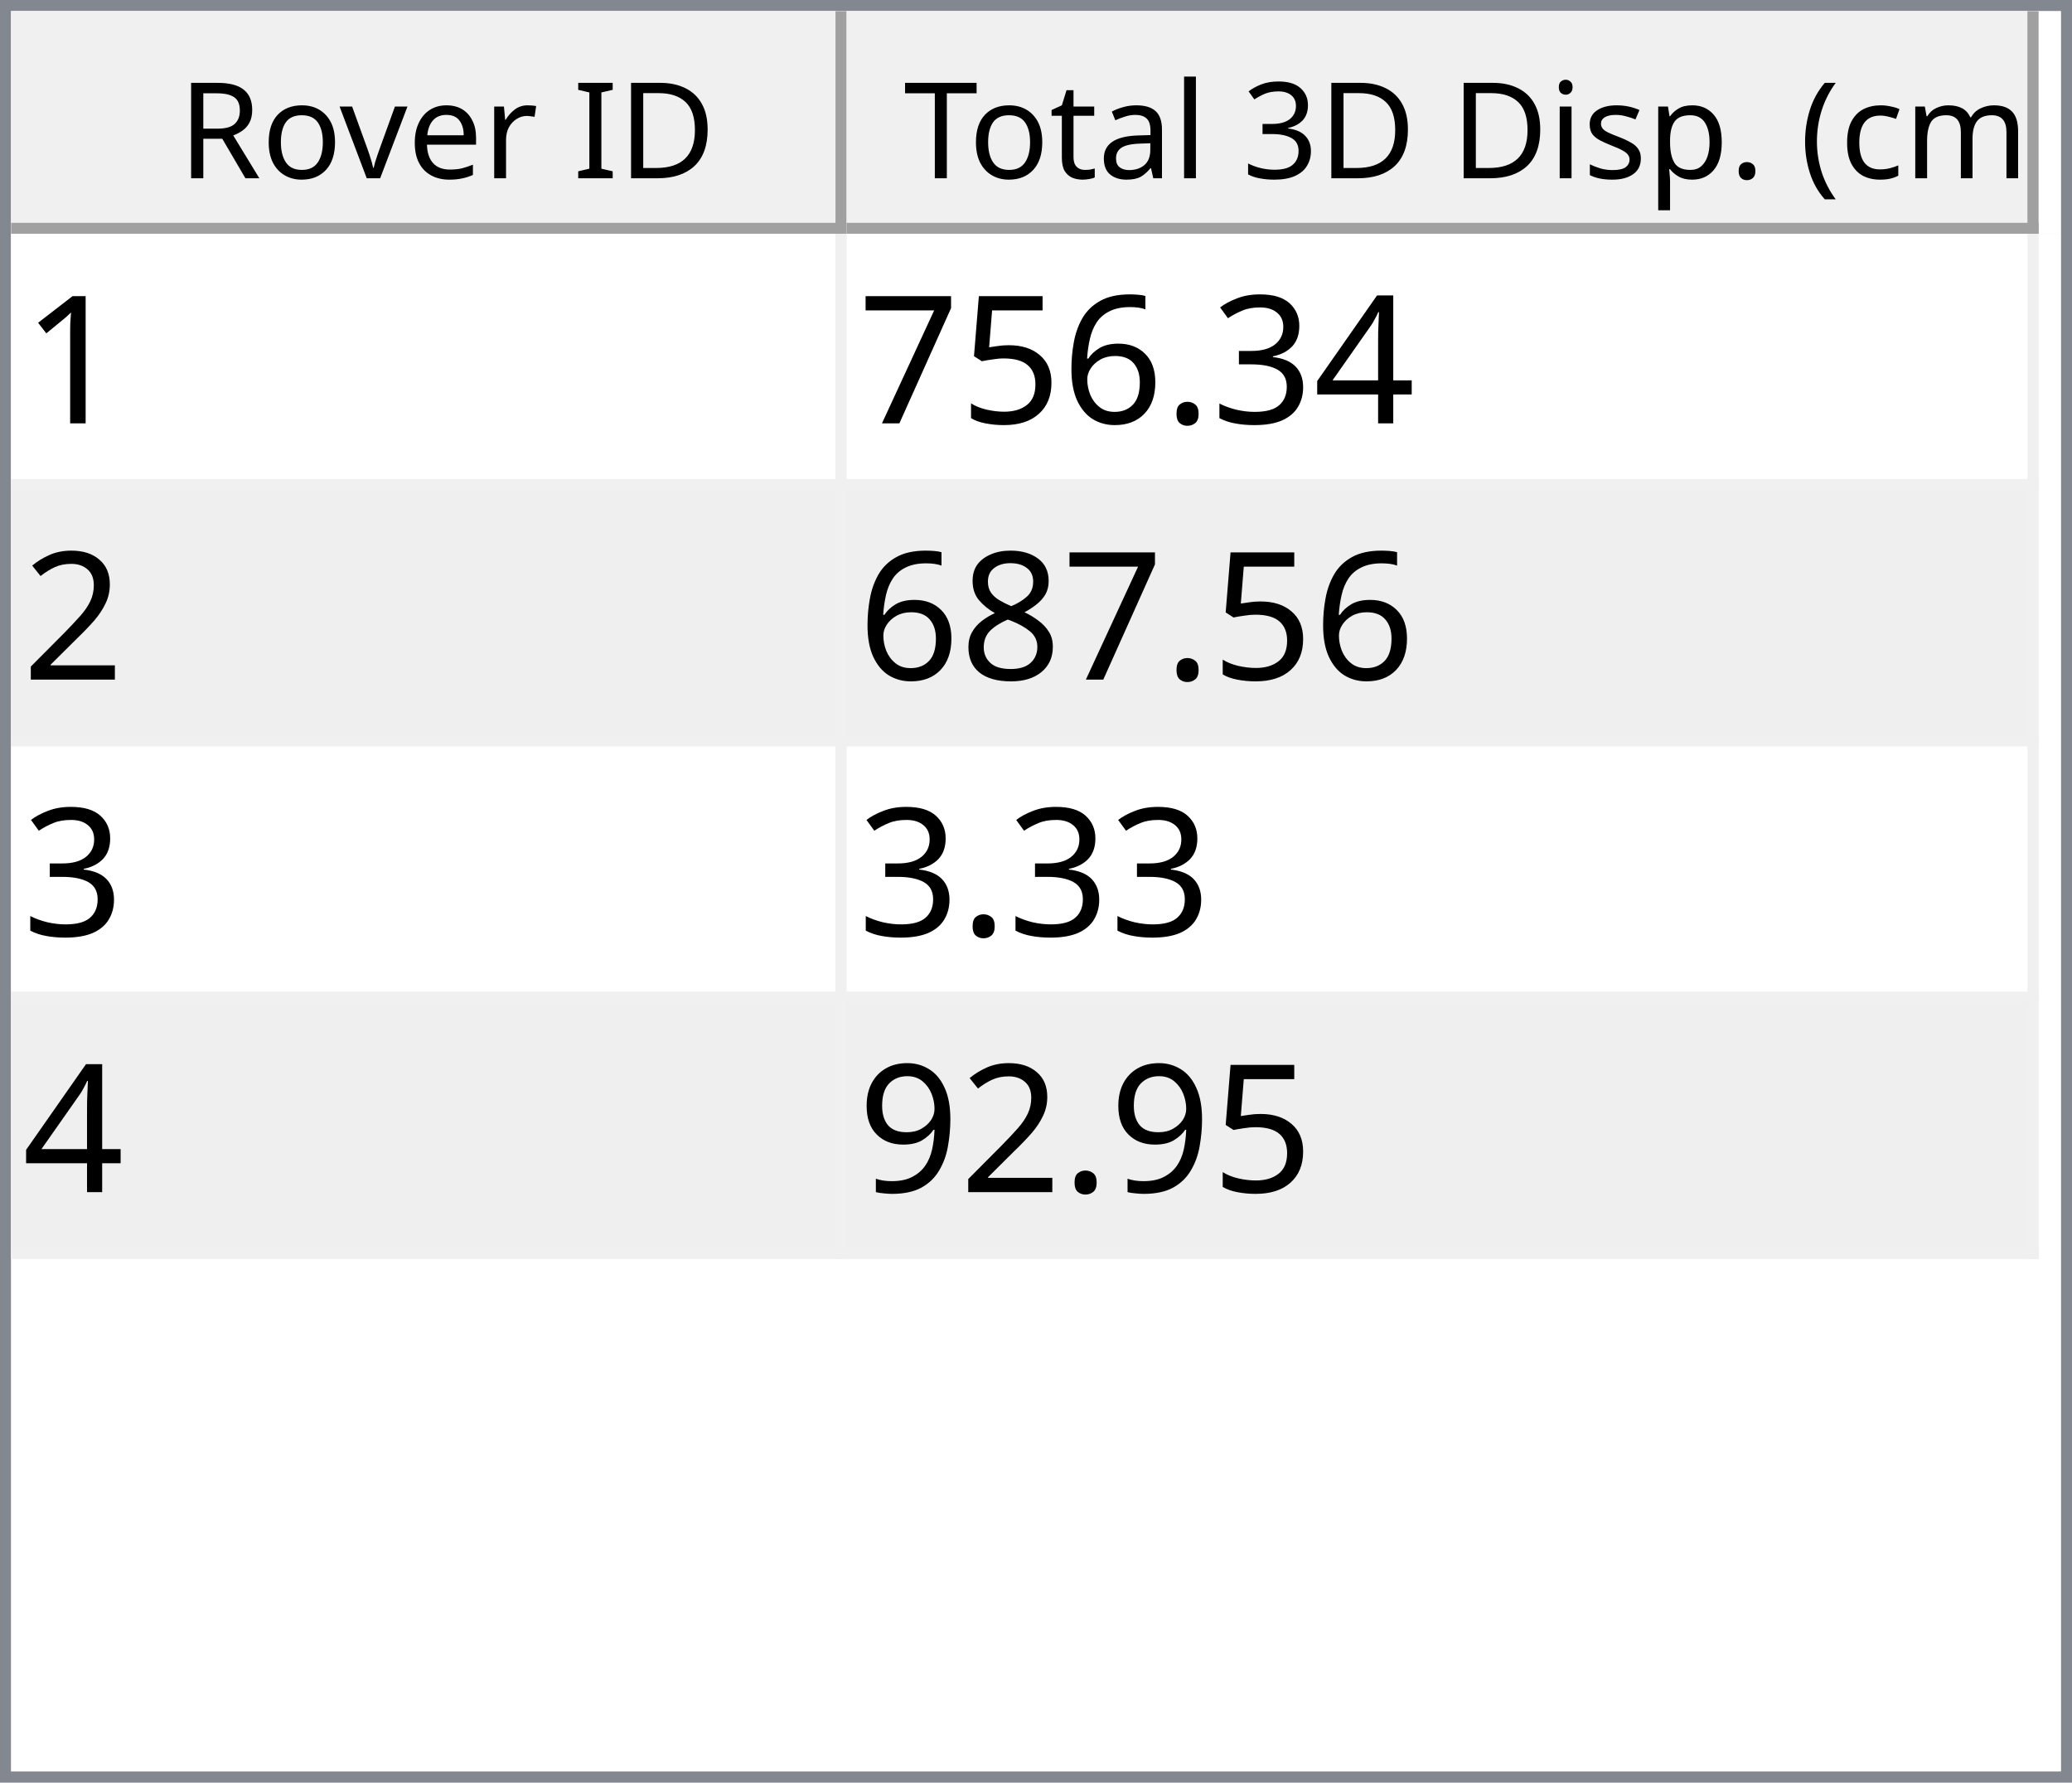
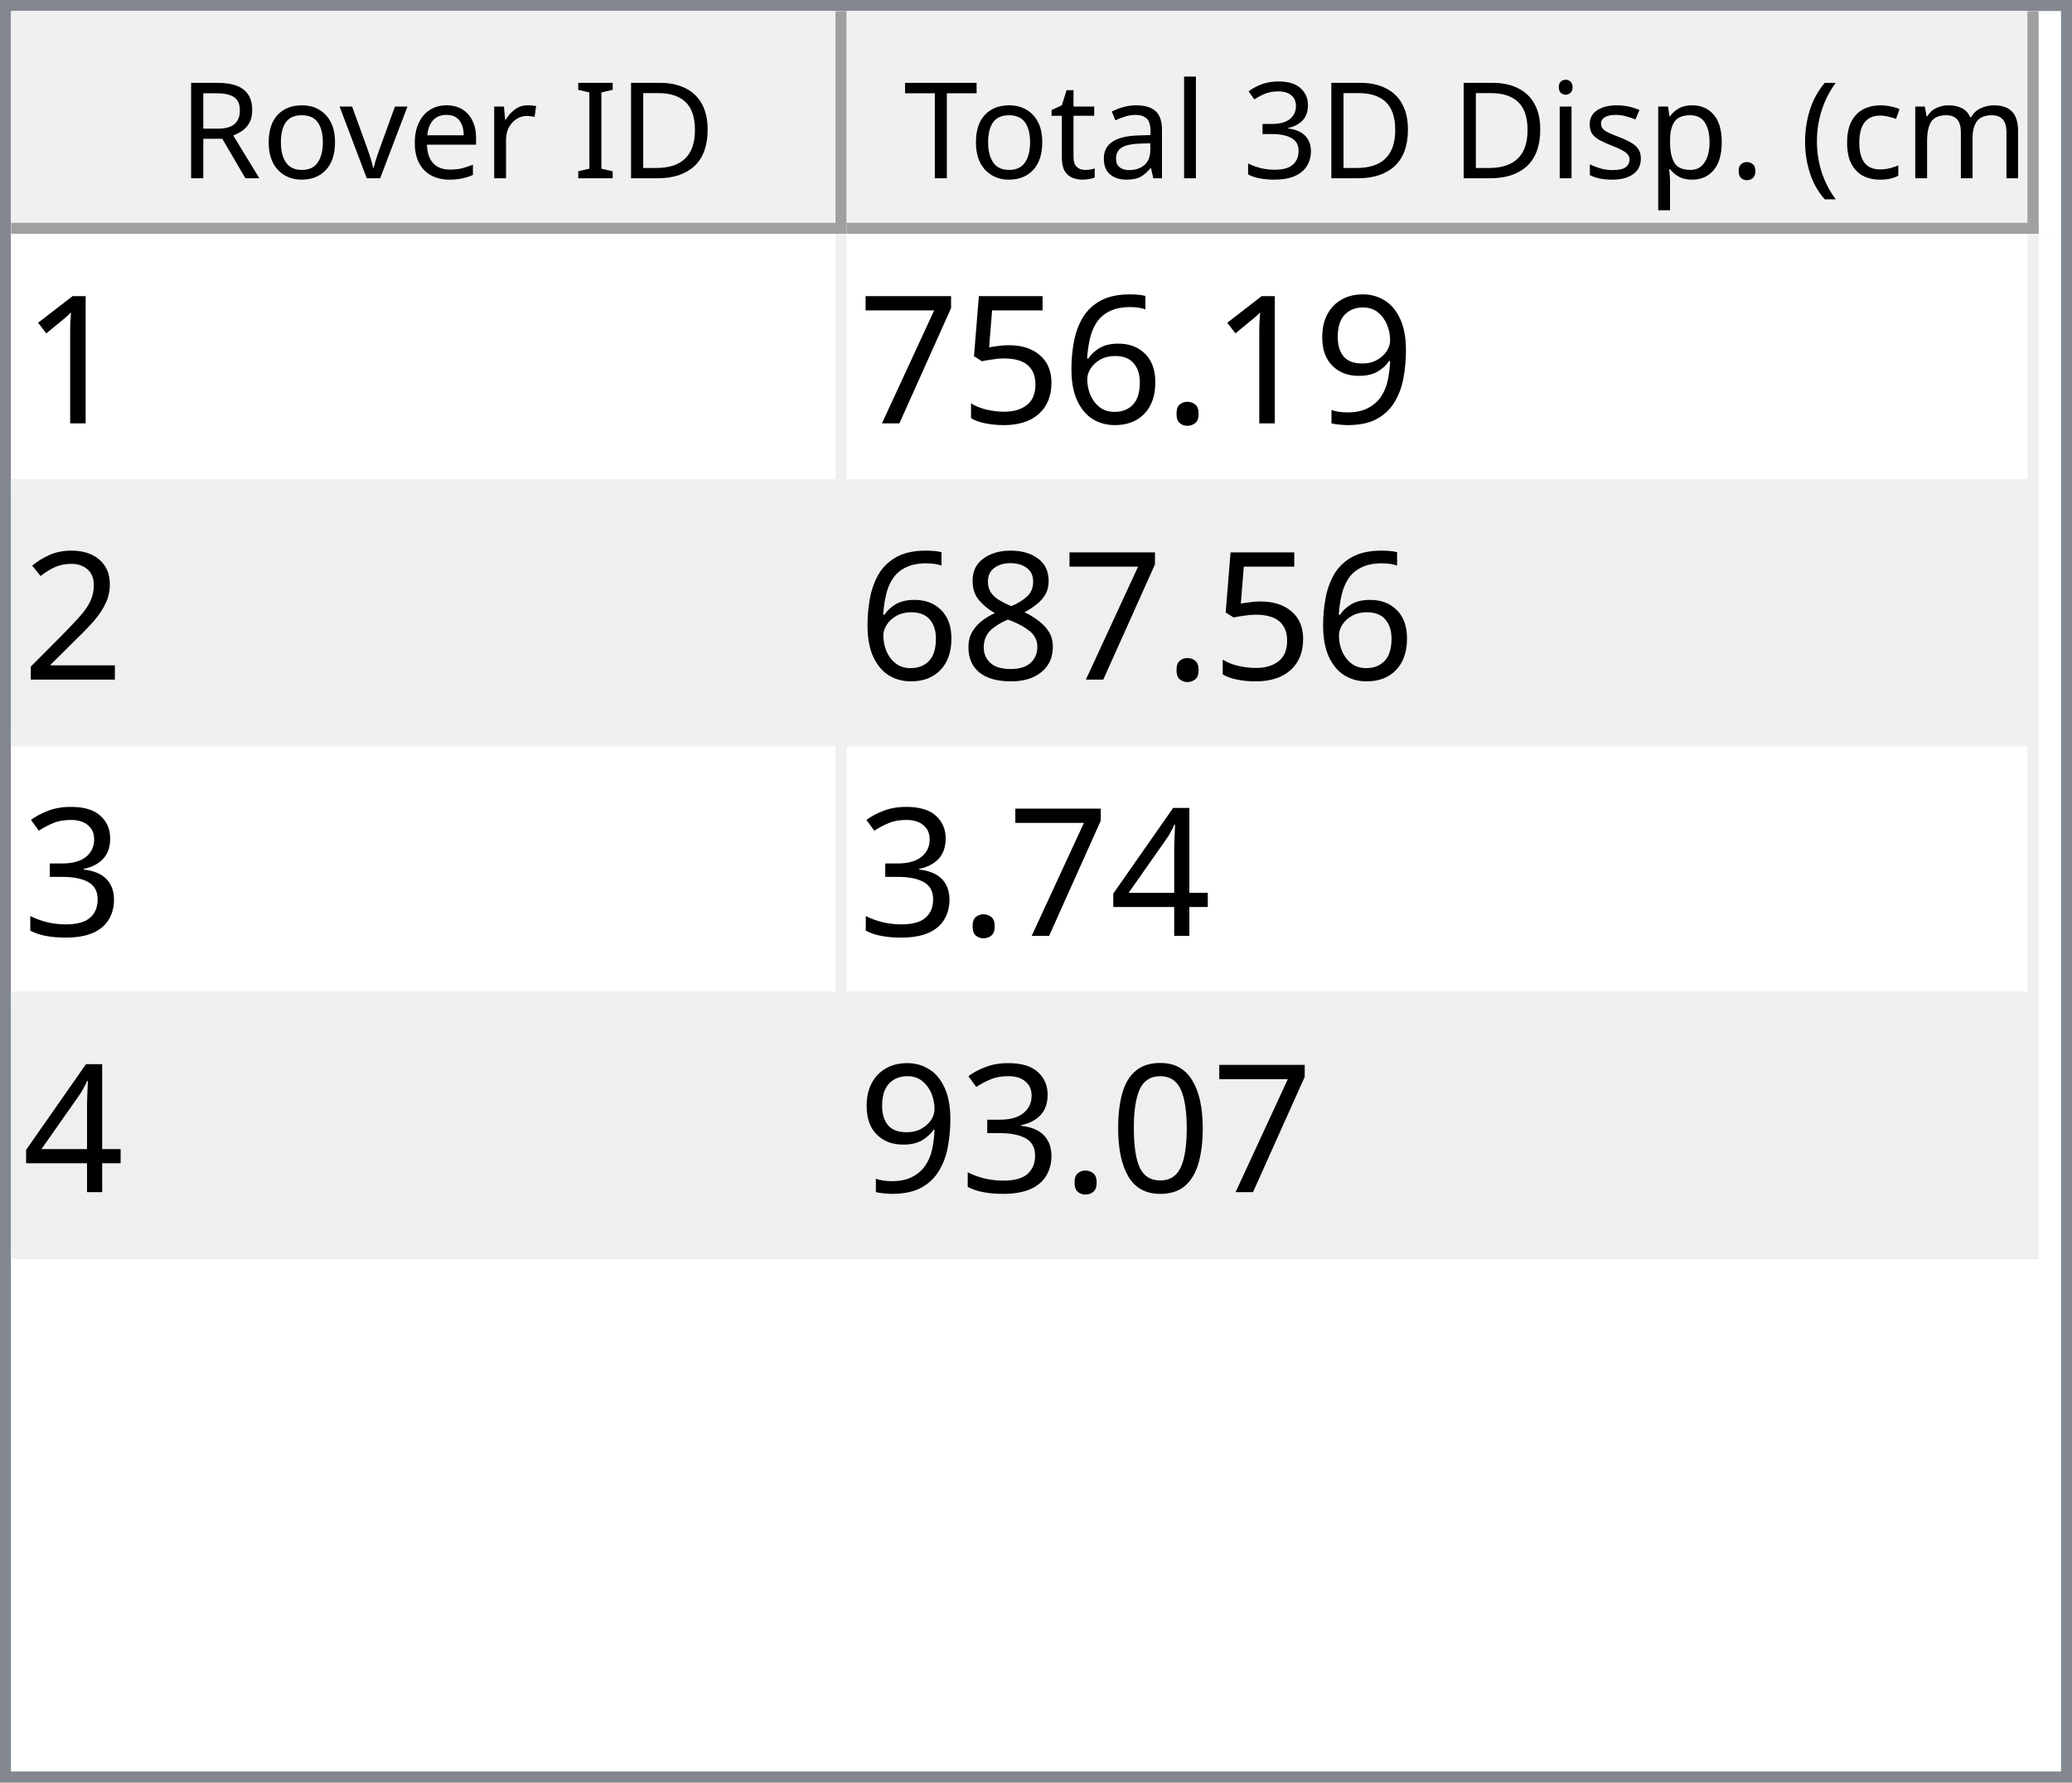
<svg xmlns="http://www.w3.org/2000/svg" style="fill-opacity:1; color-rendering:auto; color-interpolation:auto; text-rendering:auto; stroke:black; stroke-linecap:square; stroke-miterlimit:10; shape-rendering:auto; stroke-opacity:1; fill:black; stroke-dasharray:none; font-weight:normal; stroke-width:1; font-family:'Dialog'; font-style:normal; stroke-linejoin:miter; font-size:12px; stroke-dashoffset:0; image-rendering:auto;" width="186" height="160">
  <defs id="genericDefs" />
  <g>
    <defs id="defs1">
      <clipPath clipPathUnits="userSpaceOnUse" id="clipPath1">
        <path d="M0 0 L186 0 L186 160 L0 160 L0 0 Z" />
      </clipPath>
      <clipPath clipPathUnits="userSpaceOnUse" id="clipPath2">
        <path d="M0 0 L0 160 L186 160 L186 0 Z" />
      </clipPath>
      <clipPath clipPathUnits="userSpaceOnUse" id="clipPath3">
        <path d="M0 0 L0 20 L184 20 L184 0 Z" />
      </clipPath>
      <clipPath clipPathUnits="userSpaceOnUse" id="clipPath4">
        <path d="M0 0 L0 20 L75 20 L75 0 Z" />
      </clipPath>
      <clipPath clipPathUnits="userSpaceOnUse" id="clipPath5">
        <path d="M1 1 L1 19 L74 19 L74 1 Z" />
      </clipPath>
      <clipPath clipPathUnits="userSpaceOnUse" id="clipPath6">
        <path d="M0 0 L0 18 L73 18 L73 0 Z" />
      </clipPath>
      <clipPath clipPathUnits="userSpaceOnUse" id="clipPath7">
        <path d="M-0.5 -0.5 L-0.5 19.5 L74.5 19.5 L74.5 -0.5 Z" />
      </clipPath>
      <clipPath clipPathUnits="userSpaceOnUse" id="clipPath8">
        <path d="M0 0 L0 20 L107 20 L107 0 Z" />
      </clipPath>
      <clipPath clipPathUnits="userSpaceOnUse" id="clipPath9">
        <path d="M1 1 L1 19 L106 19 L106 1 Z" />
      </clipPath>
      <clipPath clipPathUnits="userSpaceOnUse" id="clipPath10">
        <path d="M0 0 L0 18 L105 18 L105 0 Z" />
      </clipPath>
      <clipPath clipPathUnits="userSpaceOnUse" id="clipPath11">
        <path d="M-0.5 -0.5 L-0.5 19.5 L106.5 19.5 L106.5 -0.5 Z" />
      </clipPath>
      <clipPath clipPathUnits="userSpaceOnUse" id="clipPath12">
        <path d="M0 0 L0 138 L184 138 L184 0 Z" />
      </clipPath>
      <clipPath clipPathUnits="userSpaceOnUse" id="clipPath13">
        <path d="M0 0 L0 92 L182 92 L182 0 Z" />
      </clipPath>
      <clipPath clipPathUnits="userSpaceOnUse" id="clipPath14">
        <path d="M-0.5 -0.5 L-0.5 91.5 L181.5 91.5 L181.5 -0.5 Z" />
      </clipPath>
      <clipPath clipPathUnits="userSpaceOnUse" id="clipPath15">
        <path d="M0 0 L0 22 L74 22 L74 0 Z" />
      </clipPath>
      <clipPath clipPathUnits="userSpaceOnUse" id="clipPath16">
        <path d="M0 0 L0 22 L106 22 L106 0 Z" />
      </clipPath>
      <font horiz-adv-x="64.551" id="font1">
        <font-face ascent="107.91" descent="25.098" units-per-em="100" style="font-style:normal; font-family:Segoe UI; font-weight:normal;" />
        <missing-glyph horiz-adv-x="64.551" d="M8.109 0 L8.109 68.266 L56.453 68.266 L56.453 0 L8.109 0 ZM15.328 7.234 L49.219 7.234 L49.219 61.031 L15.328 61.031 L15.328 7.234 Z" />
        <glyph unicode="D" horiz-adv-x="70.117" d="M9.188 0 L9.188 70.016 L28.516 70.016 Q65.531 70.016 65.531 35.891 Q65.531 19.672 55.25 9.836 Q44.969 0 27.734 0 L9.188 0 ZM17.391 62.594 L17.391 7.422 L27.828 7.422 Q41.609 7.422 49.273 14.797 Q56.938 22.172 56.938 35.688 Q56.938 62.594 28.328 62.594 L17.391 62.594 Z" />
        <glyph unicode="I" horiz-adv-x="26.611" d="M17.391 0 L9.188 0 L9.188 70.016 L17.391 70.016 L17.391 0 Z" />
        <glyph unicode=" " horiz-adv-x="27.393" d="" />
        <glyph unicode="r" horiz-adv-x="34.766" d="M34.188 41.891 Q32.078 43.5 28.125 43.5 Q23 43.5 19.555 38.672 Q16.109 33.844 16.109 25.484 L16.109 0 L8.109 0 L8.109 50 L16.109 50 L16.109 39.703 L16.312 39.703 Q18.016 44.969 21.531 47.922 Q25.047 50.875 29.391 50.875 Q32.516 50.875 34.188 50.203 L34.188 41.891 Z" />
        <glyph unicode="e" horiz-adv-x="52.295" d="M48.297 23 L12.984 23 Q13.188 14.656 17.484 10.109 Q21.781 5.562 29.297 5.562 Q37.75 5.562 44.828 11.141 L44.828 3.609 Q38.234 -1.172 27.391 -1.172 Q16.797 -1.172 10.742 5.641 Q4.688 12.453 4.688 24.812 Q4.688 36.469 11.305 43.82 Q17.922 51.172 27.734 51.172 Q37.547 51.172 42.922 44.828 Q48.297 38.484 48.297 27.203 L48.297 23 ZM40.094 29.781 Q40.047 36.719 36.75 40.578 Q33.453 44.438 27.594 44.438 Q21.922 44.438 17.969 40.383 Q14.016 36.328 13.094 29.781 L40.094 29.781 Z" />
        <glyph unicode="v" horiz-adv-x="47.9" d="M47.406 50 L27.484 0 L19.625 0 L0.688 50 L9.469 50 L22.172 13.672 Q23.578 9.672 23.922 6.688 L24.125 6.688 Q24.609 10.453 25.688 13.484 L38.969 50 L47.406 50 Z" />
        <glyph unicode="o" horiz-adv-x="58.594" d="M29 -1.172 Q17.922 -1.172 11.305 5.836 Q4.688 12.844 4.688 24.422 Q4.688 37.016 11.57 44.094 Q18.453 51.172 30.172 51.172 Q41.359 51.172 47.633 44.289 Q53.906 37.406 53.906 25.203 Q53.906 13.234 47.141 6.031 Q40.375 -1.172 29 -1.172 ZM29.594 44.438 Q21.875 44.438 17.383 39.188 Q12.891 33.938 12.891 24.703 Q12.891 15.828 17.43 10.695 Q21.969 5.562 29.594 5.562 Q37.359 5.562 41.531 10.594 Q45.703 15.625 45.703 24.906 Q45.703 34.281 41.531 39.359 Q37.359 44.438 29.594 44.438 Z" />
        <glyph unicode="R" horiz-adv-x="59.814" d="M59.375 0 L49.609 0 L37.891 19.625 Q36.281 22.359 34.766 24.289 Q33.25 26.219 31.664 27.438 Q30.078 28.656 28.25 29.219 Q26.422 29.781 24.125 29.781 L17.391 29.781 L17.391 0 L9.188 0 L9.188 70.016 L30.078 70.016 Q34.672 70.016 38.555 68.867 Q42.438 67.719 45.289 65.375 Q48.141 63.031 49.758 59.547 Q51.375 56.062 51.375 51.375 Q51.375 47.703 50.273 44.656 Q49.172 41.609 47.148 39.211 Q45.125 36.812 42.266 35.133 Q39.406 33.453 35.844 32.516 L35.844 32.328 Q37.594 31.547 38.891 30.547 Q40.188 29.547 41.359 28.18 Q42.531 26.812 43.68 25.078 Q44.828 23.344 46.234 21.047 L59.375 0 ZM17.391 62.594 L17.391 37.203 L28.516 37.203 Q31.594 37.203 34.203 38.133 Q36.812 39.062 38.719 40.797 Q40.625 42.531 41.703 45.047 Q42.781 47.562 42.781 50.688 Q42.781 56.297 39.141 59.445 Q35.5 62.594 28.609 62.594 L17.391 62.594 Z" />
        <glyph unicode=")" horiz-adv-x="30.176" d="M8.297 -15.922 L1.172 -15.922 Q16.406 2.344 16.406 26.812 Q16.406 51.469 1.078 70.016 L8.297 70.016 Q23.531 52.156 23.531 26.703 Q23.531 1.375 8.297 -15.922 Z" />
        <glyph unicode="m" horiz-adv-x="86.133" d="M79.109 0 L71.094 0 L71.094 28.719 Q71.094 37.016 68.531 40.727 Q65.969 44.438 59.906 44.438 Q54.781 44.438 51.195 39.75 Q47.609 35.062 47.609 28.516 L47.609 0 L39.594 0 L39.594 29.688 Q39.594 44.438 28.219 44.438 Q22.953 44.438 19.531 40.016 Q16.109 35.594 16.109 28.516 L16.109 0 L8.109 0 L8.109 50 L16.109 50 L16.109 42.094 L16.312 42.094 Q21.625 51.172 31.844 51.172 Q36.969 51.172 40.773 48.312 Q44.578 45.453 46 40.828 Q51.562 51.172 62.594 51.172 Q79.109 51.172 79.109 30.812 L79.109 0 Z" />
        <glyph unicode="c" horiz-adv-x="46.191" d="M42.188 2.297 Q36.422 -1.172 28.516 -1.172 Q17.828 -1.172 11.258 5.789 Q4.688 12.75 4.688 23.828 Q4.688 36.188 11.766 43.68 Q18.844 51.172 30.672 51.172 Q37.25 51.172 42.281 48.734 L42.281 40.531 Q36.719 44.438 30.375 44.438 Q22.703 44.438 17.797 38.945 Q12.891 33.453 12.891 24.516 Q12.891 15.719 17.508 10.641 Q22.125 5.562 29.891 5.562 Q36.422 5.562 42.188 9.906 L42.188 2.297 Z" />
        <glyph unicode="(" horiz-adv-x="30.176" d="M29.109 -15.922 L21.969 -15.922 Q6.844 1.375 6.844 26.703 Q6.844 52.156 21.969 70.016 L29.203 70.016 Q13.875 51.469 13.875 26.812 Q13.875 2.344 29.109 -15.922 Z" />
        <glyph unicode="." horiz-adv-x="21.68" d="M10.891 -1.078 Q8.641 -1.078 7.055 0.539 Q5.469 2.156 5.469 4.391 Q5.469 6.641 7.055 8.273 Q8.641 9.906 10.891 9.906 Q13.188 9.906 14.797 8.273 Q16.406 6.641 16.406 4.391 Q16.406 2.156 14.797 0.539 Q13.188 -1.078 10.891 -1.078 Z" />
        <glyph unicode="p" horiz-adv-x="58.789" d="M16.312 7.234 L16.109 7.234 L16.109 -23 L8.109 -23 L8.109 50 L16.109 50 L16.109 41.219 L16.312 41.219 Q22.219 51.172 33.594 51.172 Q43.266 51.172 48.688 44.461 Q54.109 37.75 54.109 26.469 Q54.109 13.922 48 6.375 Q41.891 -1.172 31.297 -1.172 Q21.578 -1.172 16.312 7.234 ZM16.109 27.391 L16.109 20.406 Q16.109 14.203 20.141 9.883 Q24.172 5.562 30.375 5.562 Q37.641 5.562 41.773 11.133 Q45.906 16.703 45.906 26.609 Q45.906 34.969 42.047 39.703 Q38.188 44.438 31.594 44.438 Q24.609 44.438 20.359 39.578 Q16.109 34.719 16.109 27.391 Z" />
        <glyph unicode="s" horiz-adv-x="42.432" d="M5.078 1.812 L5.078 10.406 Q11.625 5.562 19.484 5.562 Q30.031 5.562 30.031 12.594 Q30.031 14.594 29.125 15.992 Q28.219 17.391 26.68 18.461 Q25.141 19.531 23.07 20.383 Q21 21.234 18.609 22.172 Q15.281 23.484 12.766 24.828 Q10.25 26.172 8.57 27.859 Q6.891 29.547 6.031 31.695 Q5.172 33.844 5.172 36.719 Q5.172 40.234 6.789 42.945 Q8.406 45.656 11.086 47.484 Q13.766 49.312 17.211 50.242 Q20.656 51.172 24.312 51.172 Q30.812 51.172 35.938 48.922 L35.938 40.828 Q30.422 44.438 23.25 44.438 Q21 44.438 19.195 43.922 Q17.391 43.406 16.094 42.477 Q14.797 41.547 14.086 40.258 Q13.375 38.969 13.375 37.406 Q13.375 35.453 14.086 34.133 Q14.797 32.812 16.164 31.789 Q17.531 30.766 19.484 29.938 Q21.438 29.109 23.922 28.125 Q27.25 26.859 29.883 25.516 Q32.516 24.172 34.375 22.484 Q36.234 20.797 37.234 18.602 Q38.234 16.406 38.234 13.375 Q38.234 9.672 36.602 6.938 Q34.969 4.203 32.234 2.398 Q29.5 0.594 25.93 -0.289 Q22.359 -1.172 18.453 -1.172 Q10.75 -1.172 5.078 1.812 Z" />
        <glyph unicode="i" horiz-adv-x="24.219" d="M12.203 62.703 Q10.062 62.703 8.547 64.164 Q7.031 65.625 7.031 67.875 Q7.031 70.125 8.547 71.609 Q10.062 73.094 12.203 73.094 Q14.406 73.094 15.945 71.609 Q17.484 70.125 17.484 67.875 Q17.484 65.719 15.945 64.211 Q14.406 62.703 12.203 62.703 ZM16.109 0 L8.109 0 L8.109 50 L16.109 50 L16.109 0 Z" />
        <glyph unicode="3" horiz-adv-x="53.906" d="M46.531 19.828 Q46.531 15.094 44.75 11.211 Q42.969 7.328 39.719 4.57 Q36.469 1.812 31.93 0.297 Q27.391 -1.219 21.922 -1.219 Q11.922 -1.219 6 2.594 L6 11.188 Q13.094 5.609 22.219 5.609 Q25.875 5.609 28.828 6.539 Q31.781 7.469 33.906 9.227 Q36.031 10.984 37.18 13.477 Q38.328 15.969 38.328 19.094 Q38.328 32.812 18.797 32.812 L12.984 32.812 L12.984 39.594 L18.5 39.594 Q35.797 39.594 35.797 52.484 Q35.797 64.406 22.609 64.406 Q15.188 64.406 8.688 59.422 L8.688 67.188 Q15.375 71.188 24.609 71.188 Q29 71.188 32.57 69.969 Q36.141 68.75 38.68 66.555 Q41.219 64.359 42.609 61.281 Q44 58.203 44 54.5 Q44 40.672 30.031 36.719 L30.031 36.531 Q33.594 36.141 36.625 34.797 Q39.656 33.453 41.852 31.305 Q44.047 29.156 45.289 26.25 Q46.531 23.344 46.531 19.828 Z" />
        <glyph unicode="l" horiz-adv-x="24.219" d="M16.109 0 L8.109 0 L8.109 74.031 L16.109 74.031 L16.109 0 Z" />
        <glyph unicode="a" horiz-adv-x="50.879" d="M43.891 0 L35.891 0 L35.891 7.812 L35.688 7.812 Q30.469 -1.172 20.312 -1.172 Q12.844 -1.172 8.617 2.781 Q4.391 6.734 4.391 13.281 Q4.391 27.297 20.906 29.594 L35.891 31.688 Q35.891 44.438 25.594 44.438 Q16.547 44.438 9.281 38.281 L9.281 46.484 Q16.656 51.172 26.266 51.172 Q43.891 51.172 43.891 32.516 L43.891 0 ZM35.891 25.297 L23.828 23.641 Q18.266 22.859 15.43 20.875 Q12.594 18.891 12.594 13.875 Q12.594 10.203 15.211 7.883 Q17.828 5.562 22.172 5.562 Q28.125 5.562 32.008 9.742 Q35.891 13.922 35.891 20.312 L35.891 25.297 Z" />
        <glyph unicode="t" horiz-adv-x="33.887" d="M31.297 0.484 Q28.469 -1.078 23.828 -1.078 Q10.688 -1.078 10.688 13.578 L10.688 43.172 L2.094 43.172 L2.094 50 L10.688 50 L10.688 62.203 L18.703 64.797 L18.703 50 L31.297 50 L31.297 43.172 L18.703 43.172 L18.703 14.984 Q18.703 9.969 20.414 7.82 Q22.125 5.672 26.078 5.672 Q29.109 5.672 31.297 7.328 L31.297 0.484 Z" />
        <glyph unicode="T" horiz-adv-x="52.393" d="M50.594 62.594 L30.375 62.594 L30.375 0 L22.172 0 L22.172 62.594 L2 62.594 L2 70.016 L50.594 70.016 L50.594 62.594 Z" />
      </font>
      <font horiz-adv-x="75.0" id="font2">
        <font-face ascent="100.537" descent="21.973" units-per-em="100" style="font-style:normal; font-family:sans-serif; font-weight:normal;" />
        <missing-glyph horiz-adv-x="75.0" d="M12.5 0 L12.5 62.5 L62.5 62.5 L62.5 0 L12.5 0 ZM14.062 1.562 L60.938 1.562 L60.938 60.938 L14.062 60.938 L14.062 1.562 Z" />
        <glyph unicode="1" horiz-adv-x="55.615" d="M37.25 0 L28.469 0 L28.469 56 Q25.297 52.984 20.141 49.953 Q14.984 46.922 10.891 45.406 L10.891 53.906 Q18.266 57.375 23.781 62.305 Q29.297 67.234 31.594 71.875 L37.25 71.875 L37.25 0 Z" />
-         <glyph unicode="4" horiz-adv-x="55.615" d="M32.328 0 L32.328 17.141 L1.266 17.141 L1.266 25.203 L33.938 71.578 L41.109 71.578 L41.109 25.203 L50.781 25.203 L50.781 17.141 L41.109 17.141 L41.109 0 L32.328 0 ZM32.328 25.203 L32.328 57.469 L9.906 25.203 L32.328 25.203 Z" />
-         <glyph unicode="3" horiz-adv-x="55.615" d="M4.203 18.891 L12.984 20.062 Q14.5 12.594 18.141 9.297 Q21.781 6 27 6 Q33.203 6 37.477 10.297 Q41.75 14.594 41.75 20.953 Q41.75 27 37.797 30.93 Q33.844 34.859 27.734 34.859 Q25.25 34.859 21.531 33.891 L22.516 41.609 Q23.391 41.5 23.922 41.5 Q29.547 41.5 34.039 44.43 Q38.531 47.359 38.531 53.469 Q38.531 58.297 35.258 61.477 Q31.984 64.656 26.812 64.656 Q21.688 64.656 18.266 61.43 Q14.844 58.203 13.875 51.766 L5.078 53.328 Q6.688 62.156 12.398 67.016 Q18.109 71.875 26.609 71.875 Q32.469 71.875 37.398 69.359 Q42.328 66.844 44.945 62.5 Q47.562 58.156 47.562 53.266 Q47.562 48.641 45.07 44.828 Q42.578 41.016 37.703 38.766 Q44.047 37.312 47.562 32.695 Q51.078 28.078 51.078 21.141 Q51.078 11.766 44.242 5.25 Q37.406 -1.266 26.953 -1.266 Q17.531 -1.266 11.305 4.352 Q5.078 9.969 4.203 18.891 Z" />
+         <glyph unicode="9" horiz-adv-x="55.615" d="M5.469 16.547 L13.922 17.328 Q14.984 11.375 18.016 8.688 Q21.047 6 25.781 6 Q29.828 6 32.883 7.859 Q35.938 9.719 37.891 12.82 Q39.844 15.922 41.164 21.195 Q42.484 26.469 42.484 31.938 Q42.484 32.516 42.438 33.688 Q39.797 29.5 35.234 26.883 Q30.672 24.266 25.344 24.266 Q16.453 24.266 10.305 30.711 Q4.156 37.156 4.156 47.703 Q4.156 58.594 10.578 65.234 Q17 71.875 26.656 71.875 Q33.641 71.875 39.43 68.117 Q45.219 64.359 48.219 57.398 Q51.219 50.438 51.219 37.25 Q51.219 23.531 48.242 15.406 Q45.266 7.281 39.383 3.031 Q33.5 -1.219 25.594 -1.219 Q17.188 -1.219 11.867 3.445 Q6.547 8.109 5.469 16.547 ZM41.453 48.141 Q41.453 55.719 37.43 60.156 Q33.406 64.594 27.734 64.594 Q21.875 64.594 17.531 59.812 Q13.188 55.031 13.188 47.406 Q13.188 40.578 17.312 36.305 Q21.438 32.031 27.484 32.031 Q33.594 32.031 37.523 36.305 Q41.453 40.578 41.453 48.141 Z" />
        <glyph unicode="." horiz-adv-x="27.783" d="M9.078 0 L9.078 10.016 L19.094 10.016 L19.094 0 L9.078 0 Z" />
        <glyph unicode="6" horiz-adv-x="55.615" d="M49.75 54.047 L41.016 53.375 Q39.844 58.547 37.703 60.891 Q34.125 64.656 28.906 64.656 Q24.703 64.656 21.531 62.312 Q17.391 59.281 14.992 53.469 Q12.594 47.656 12.5 36.922 Q15.672 41.75 20.266 44.094 Q24.859 46.438 29.891 46.438 Q38.672 46.438 44.852 39.969 Q51.031 33.5 51.031 23.25 Q51.031 16.5 48.125 10.719 Q45.219 4.938 40.141 1.859 Q35.062 -1.219 28.609 -1.219 Q17.625 -1.219 10.695 6.859 Q3.766 14.938 3.766 33.5 Q3.766 54.25 11.422 63.672 Q18.109 71.875 29.438 71.875 Q37.891 71.875 43.289 67.141 Q48.688 62.406 49.75 54.047 ZM13.875 23.188 Q13.875 18.656 15.797 14.508 Q17.719 10.359 21.188 8.18 Q24.656 6 28.469 6 Q34.031 6 38.039 10.492 Q42.047 14.984 42.047 22.703 Q42.047 30.125 38.086 34.398 Q34.125 38.672 28.125 38.672 Q22.172 38.672 18.023 34.398 Q13.875 30.125 13.875 23.188 Z" />
        <glyph unicode="5" horiz-adv-x="55.615" d="M4.156 18.75 L13.375 19.531 Q14.406 12.797 18.141 9.398 Q21.875 6 27.156 6 Q33.5 6 37.891 10.789 Q42.281 15.578 42.281 23.484 Q42.281 31 38.062 35.352 Q33.844 39.703 27 39.703 Q22.75 39.703 19.336 37.773 Q15.922 35.844 13.969 32.766 L5.719 33.844 L12.641 70.609 L48.25 70.609 L48.25 62.203 L19.672 62.203 L15.828 42.969 Q22.266 47.469 29.344 47.469 Q38.719 47.469 45.164 40.969 Q51.609 34.469 51.609 24.266 Q51.609 14.547 45.953 7.469 Q39.062 -1.219 27.156 -1.219 Q17.391 -1.219 11.211 4.25 Q5.031 9.719 4.156 18.75 Z" />
        <glyph unicode="7" horiz-adv-x="55.615" d="M4.734 62.203 L4.734 70.656 L51.078 70.656 L51.078 63.812 Q44.234 56.547 37.523 44.484 Q30.812 32.422 27.156 19.672 Q24.516 10.688 23.781 0 L14.75 0 Q14.891 8.453 18.062 20.414 Q21.234 32.375 27.172 43.484 Q33.109 54.594 39.797 62.203 L4.734 62.203 Z" />
        <glyph unicode="2" horiz-adv-x="55.615" d="M50.344 8.453 L50.344 0 L3.031 0 Q2.938 3.172 4.047 6.109 Q5.859 10.938 9.836 15.625 Q13.812 20.312 21.344 26.469 Q33.016 36.031 37.117 41.625 Q41.219 47.219 41.219 52.203 Q41.219 57.422 37.477 61.008 Q33.734 64.594 27.734 64.594 Q21.391 64.594 17.578 60.789 Q13.766 56.984 13.719 50.25 L4.688 51.172 Q5.609 61.281 11.664 66.578 Q17.719 71.875 27.938 71.875 Q38.234 71.875 44.242 66.164 Q50.25 60.453 50.25 52 Q50.25 47.703 48.492 43.555 Q46.734 39.406 42.656 34.812 Q38.578 30.219 29.109 22.219 Q21.188 15.578 18.945 13.211 Q16.703 10.844 15.234 8.453 L50.344 8.453 Z" />
        <glyph unicode="8" horiz-adv-x="55.615" d="M17.672 38.812 Q12.203 40.828 9.57 44.539 Q6.938 48.25 6.938 53.422 Q6.938 61.234 12.555 66.555 Q18.172 71.875 27.484 71.875 Q36.859 71.875 42.578 66.43 Q48.297 60.984 48.297 53.172 Q48.297 48.188 45.68 44.508 Q43.062 40.828 37.75 38.812 Q44.344 36.672 47.781 31.883 Q51.219 27.094 51.219 20.453 Q51.219 11.281 44.727 5.031 Q38.234 -1.219 27.641 -1.219 Q17.047 -1.219 10.547 5.055 Q4.047 11.328 4.047 20.703 Q4.047 27.688 7.594 32.398 Q11.141 37.109 17.672 38.812 ZM15.922 53.719 Q15.922 48.641 19.195 45.414 Q22.469 42.188 27.688 42.188 Q32.766 42.188 36.016 45.383 Q39.266 48.578 39.266 53.219 Q39.266 58.062 35.914 61.359 Q32.562 64.656 27.594 64.656 Q22.562 64.656 19.242 61.43 Q15.922 58.203 15.922 53.719 ZM13.094 20.656 Q13.094 16.891 14.875 13.375 Q16.656 9.859 20.172 7.93 Q23.688 6 27.734 6 Q34.031 6 38.133 10.055 Q42.234 14.109 42.234 20.359 Q42.234 26.703 38.016 30.859 Q33.797 35.016 27.438 35.016 Q21.234 35.016 17.164 30.914 Q13.094 26.812 13.094 20.656 Z" />
-         <glyph unicode="9" horiz-adv-x="55.615" d="M5.469 16.547 L13.922 17.328 Q14.984 11.375 18.016 8.688 Q21.047 6 25.781 6 Q29.828 6 32.883 7.859 Q35.938 9.719 37.891 12.82 Q39.844 15.922 41.164 21.195 Q42.484 26.469 42.484 31.938 Q42.484 32.516 42.438 33.688 Q39.797 29.5 35.234 26.883 Q30.672 24.266 25.344 24.266 Q16.453 24.266 10.305 30.711 Q4.156 37.156 4.156 47.703 Q4.156 58.594 10.578 65.234 Q17 71.875 26.656 71.875 Q33.641 71.875 39.43 68.117 Q45.219 64.359 48.219 57.398 Q51.219 50.438 51.219 37.25 Q51.219 23.531 48.242 15.406 Q45.266 7.281 39.383 3.031 Q33.5 -1.219 25.594 -1.219 Q17.188 -1.219 11.867 3.445 Q6.547 8.109 5.469 16.547 ZM41.453 48.141 Q41.453 55.719 37.43 60.156 Q33.406 64.594 27.734 64.594 Q21.875 64.594 17.531 59.812 Q13.188 55.031 13.188 47.406 Q13.188 40.578 17.312 36.305 Q21.438 32.031 27.484 32.031 Q33.594 32.031 37.523 36.305 Q41.453 40.578 41.453 48.141 Z" />
+         <glyph unicode="3" horiz-adv-x="55.615" d="M4.203 18.891 L12.984 20.062 Q14.5 12.594 18.141 9.297 Q21.781 6 27 6 Q33.203 6 37.477 10.297 Q41.75 14.594 41.75 20.953 Q41.75 27 37.797 30.93 Q33.844 34.859 27.734 34.859 Q25.25 34.859 21.531 33.891 L22.516 41.609 Q23.391 41.5 23.922 41.5 Q29.547 41.5 34.039 44.43 Q38.531 47.359 38.531 53.469 Q38.531 58.297 35.258 61.477 Q31.984 64.656 26.812 64.656 Q21.688 64.656 18.266 61.43 Q14.844 58.203 13.875 51.766 L5.078 53.328 Q6.688 62.156 12.398 67.016 Q18.109 71.875 26.609 71.875 Q32.469 71.875 37.398 69.359 Q42.328 66.844 44.945 62.5 Q47.562 58.156 47.562 53.266 Q47.562 48.641 45.07 44.828 Q42.578 41.016 37.703 38.766 Q44.047 37.312 47.562 32.695 Q51.078 28.078 51.078 21.141 Q51.078 11.766 44.242 5.25 Q37.406 -1.266 26.953 -1.266 Q17.531 -1.266 11.305 4.352 Q5.078 9.969 4.203 18.891 Z" />
+         <glyph unicode="4" horiz-adv-x="55.615" d="M32.328 0 L32.328 17.141 L1.266 17.141 L1.266 25.203 L33.938 71.578 L41.109 71.578 L41.109 25.203 L50.781 25.203 L50.781 17.141 L41.109 17.141 L41.109 0 L32.328 0 ZM32.328 25.203 L32.328 57.469 L9.906 25.203 L32.328 25.203 Z" />
+         <glyph unicode="0" horiz-adv-x="55.615" d="M4.156 35.297 Q4.156 48 6.766 55.742 Q9.375 63.484 14.523 67.68 Q19.672 71.875 27.484 71.875 Q33.25 71.875 37.594 69.555 Q41.938 67.234 44.773 62.867 Q47.609 58.5 49.219 52.227 Q50.828 45.953 50.828 35.297 Q50.828 22.703 48.242 14.969 Q45.656 7.234 40.508 3.008 Q35.359 -1.219 27.484 -1.219 Q17.141 -1.219 11.234 6.203 Q4.156 15.141 4.156 35.297 ZM13.188 35.297 Q13.188 17.672 17.312 11.836 Q21.438 6 27.484 6 Q33.547 6 37.672 11.859 Q41.797 17.719 41.797 35.297 Q41.797 52.984 37.672 58.789 Q33.547 64.594 27.391 64.594 Q21.344 64.594 17.719 59.469 Q13.188 52.938 13.188 35.297 Z" />
      </font>
    </defs>
    <g style="fill:white; stroke:white;">
      <rect x="0" y="0" width="186" style="clip-path:url(#clipPath1); stroke:none;" height="160" />
    </g>
    <g style="fill:white; text-rendering:optimizeSpeed; color-rendering:optimizeSpeed; image-rendering:optimizeSpeed; shape-rendering:crispEdges; stroke:white; color-interpolation:sRGB;">
      <rect x="0" width="186" height="160" y="0" style="stroke:none;" />
      <path style="stroke:none;" d="M0 160 L186 160 L186 0 L0 0 Z" />
    </g>
    <g style="fill:rgb(240,240,240); font-family:'Segoe UI'; stroke:rgb(240,240,240);">
      <rect x="0" y="0" width="186" style="clip-path:url(#clipPath2); stroke:none;" height="160" />
    </g>
    <g style="fill:rgb(130,135,144); font-family:'Segoe UI'; stroke:rgb(130,135,144);">
      <path d="M0 0 L186 0 L186 160 L0 160 L0 0 ZM1 1 L185 1 L185 159 L1 159 L1 1 Z" style="fill-rule:evenodd; clip-path:url(#clipPath2); stroke:none;" />
    </g>
    <g style="fill:white; font-family:'Segoe UI'; stroke:white;" transform="translate(1,1)">
      <rect x="0" y="0" width="184" style="clip-path:url(#clipPath3); stroke:none;" height="20" />
    </g>
    <g style="fill:rgb(240,240,240); font-family:'Segoe UI'; stroke:rgb(240,240,240);" transform="translate(1,1)">
      <rect x="0" y="0" width="75" style="clip-path:url(#clipPath4); stroke:none;" height="20" />
    </g>
    <g style="font-family:'Segoe UI';" transform="translate(2,2)">
      <text x="14" xml:space="preserve" y="14" style="clip-path:url(#clipPath6); stroke:none;">Rover ID</text>
    </g>
    <g style="fill:rgb(160,160,160); font-family:'Segoe UI'; stroke:rgb(160,160,160); stroke-linejoin:bevel;" transform="translate(1.5,1.5)">
      <line x1="74" x2="74" y1="0" style="fill:none; clip-path:url(#clipPath7);" y2="19" />
    </g>
    <g style="fill:rgb(160,160,160); font-family:'Segoe UI'; stroke:rgb(160,160,160); stroke-linejoin:bevel;" transform="matrix(1,0,0,1,1,1) translate(0.5,0.5)">
      <line x1="0" x2="74" y1="19" style="fill:none; clip-path:url(#clipPath7);" y2="19" />
    </g>
    <g style="fill:rgb(240,240,240); font-family:'Segoe UI'; stroke:rgb(240,240,240);" transform="translate(76,1)">
      <rect x="0" y="0" width="107" style="clip-path:url(#clipPath8); stroke:none;" height="20" />
    </g>
    <g style="font-family:'Segoe UI';" transform="translate(77,2)">
      <text x="1" xml:space="preserve" y="14" style="clip-path:url(#clipPath10); stroke:none;"> Total 3D Disp. (cm)</text>
    </g>
    <g style="fill:rgb(160,160,160); font-family:'Segoe UI'; stroke:rgb(160,160,160); stroke-linejoin:bevel;" transform="translate(76.5,1.5)">
      <line x1="106" x2="106" y1="0" style="fill:none; clip-path:url(#clipPath11);" y2="19" />
    </g>
    <g style="fill:rgb(160,160,160); font-family:'Segoe UI'; stroke:rgb(160,160,160); stroke-linejoin:bevel;" transform="matrix(1,0,0,1,76,1) translate(0.5,0.5)">
      <line x1="0" x2="106" y1="19" style="fill:none; clip-path:url(#clipPath11);" y2="19" />
    </g>
    <g style="fill:white; font-family:'Segoe UI'; stroke:white;" transform="translate(1,21)">
      <rect x="0" y="0" width="184" style="clip-path:url(#clipPath12); stroke:none;" height="138" />
    </g>
    <g style="fill:rgb(240,240,240); font-size:16px; font-family:sans-serif; stroke:rgb(240,240,240);" transform="translate(1,21)">
      <rect x="0" y="0" width="182" style="clip-path:url(#clipPath13); stroke:none;" height="92" />
      <line transform="translate(0.5,0.5)" x1="0" x2="181" y1="22" style="clip-path:url(#clipPath14); fill:none; stroke-linejoin:bevel;" y2="22" />
    </g>
    <g transform="matrix(1,0,0,1,1,21) translate(0.5,0.5)" style="fill:rgb(240,240,240); font-size:16px; font-family:sans-serif; stroke:rgb(240,240,240); stroke-linejoin:bevel;">
      <line x1="0" x2="181" y1="45" style="fill:none; clip-path:url(#clipPath14);" y2="45" />
    </g>
    <g transform="matrix(1,0,0,1,1,21) translate(0.5,0.5)" style="fill:rgb(240,240,240); font-size:16px; font-family:sans-serif; stroke:rgb(240,240,240); stroke-linejoin:bevel;">
      <line x1="0" x2="181" y1="68" style="fill:none; clip-path:url(#clipPath14);" y2="68" />
    </g>
    <g transform="matrix(1,0,0,1,1,21) translate(0.5,0.5)" style="fill:rgb(240,240,240); font-size:16px; font-family:sans-serif; stroke:rgb(240,240,240); stroke-linejoin:bevel;">
      <line x1="0" x2="181" y1="91" style="fill:none; clip-path:url(#clipPath14);" y2="91" />
    </g>
    <g transform="matrix(1,0,0,1,1,21) translate(0.5,0.5)" style="fill:rgb(240,240,240); font-size:16px; font-family:sans-serif; stroke:rgb(240,240,240); stroke-linejoin:bevel;">
      <line x1="74" x2="74" y1="0" style="fill:none; clip-path:url(#clipPath14);" y2="91" />
    </g>
    <g transform="matrix(1,0,0,1,1,21) translate(0.5,0.5)" style="fill:rgb(240,240,240); font-size:16px; font-family:sans-serif; stroke:rgb(240,240,240); stroke-linejoin:bevel;">
      <line x1="181" x2="181" y1="0" style="fill:none; clip-path:url(#clipPath14);" y2="91" />
    </g>
    <g style="fill:white; font-size:16px; font-family:sans-serif; stroke:white;" transform="matrix(1,0,0,1,1,21)">
      <rect x="0" y="0" width="74" style="clip-path:url(#clipPath15); stroke:none;" height="22" />
      <text x="1" y="17" style="fill:black; clip-path:url(#clipPath15); stroke:none;" xml:space="preserve">1</text>
    </g>
    <g style="fill:white; font-size:16px; font-family:sans-serif; stroke:white;" transform="matrix(1,0,0,1,1,21) translate(75,0)">
      <rect x="0" y="0" width="106" style="clip-path:url(#clipPath16); stroke:none;" height="22" />
-       <text x="1" y="17" style="fill:black; clip-path:url(#clipPath16); stroke:none;" xml:space="preserve">756.34</text>
+       <text x="1" y="17" style="fill:black; clip-path:url(#clipPath16); stroke:none;" xml:space="preserve">756.19</text>
    </g>
    <g style="fill:rgb(239,239,239); font-size:16px; font-family:sans-serif; stroke:rgb(239,239,239);" transform="matrix(1,0,0,1,1,21) translate(0,23)">
      <rect x="0" y="0" width="74" style="clip-path:url(#clipPath15); stroke:none;" height="22" />
      <text x="1" y="17" style="fill:black; clip-path:url(#clipPath15); stroke:none;" xml:space="preserve">2</text>
    </g>
    <g style="fill:rgb(239,239,239); font-size:16px; font-family:sans-serif; stroke:rgb(239,239,239);" transform="matrix(1,0,0,1,1,21) translate(75,23)">
      <rect x="0" y="0" width="106" style="clip-path:url(#clipPath16); stroke:none;" height="22" />
      <text x="1" y="17" style="fill:black; clip-path:url(#clipPath16); stroke:none;" xml:space="preserve">687.56</text>
    </g>
    <g style="fill:white; font-size:16px; font-family:sans-serif; stroke:white;" transform="matrix(1,0,0,1,1,21) translate(0,46)">
      <rect x="0" y="0" width="74" style="clip-path:url(#clipPath15); stroke:none;" height="22" />
      <text x="1" y="17" style="fill:black; clip-path:url(#clipPath15); stroke:none;" xml:space="preserve">3</text>
    </g>
    <g style="fill:white; font-size:16px; font-family:sans-serif; stroke:white;" transform="matrix(1,0,0,1,1,21) translate(75,46)">
      <rect x="0" y="0" width="106" style="clip-path:url(#clipPath16); stroke:none;" height="22" />
-       <text x="1" y="17" style="fill:black; clip-path:url(#clipPath16); stroke:none;" xml:space="preserve">3.33</text>
+       <text x="1" y="17" style="fill:black; clip-path:url(#clipPath16); stroke:none;" xml:space="preserve">3.74</text>
    </g>
    <g style="fill:rgb(239,239,239); font-size:16px; font-family:sans-serif; stroke:rgb(239,239,239);" transform="matrix(1,0,0,1,1,21) translate(0,69)">
      <rect x="0" y="0" width="74" style="clip-path:url(#clipPath15); stroke:none;" height="22" />
      <text x="1" y="17" style="fill:black; clip-path:url(#clipPath15); stroke:none;" xml:space="preserve">4</text>
    </g>
    <g style="fill:rgb(239,239,239); font-size:16px; font-family:sans-serif; stroke:rgb(239,239,239);" transform="matrix(1,0,0,1,1,21) translate(75,69)">
      <rect x="0" y="0" width="106" style="clip-path:url(#clipPath16); stroke:none;" height="22" />
-       <text x="1" y="17" style="fill:black; clip-path:url(#clipPath16); stroke:none;" xml:space="preserve">92.95</text>
+       <text x="1" y="17" style="fill:black; clip-path:url(#clipPath16); stroke:none;" xml:space="preserve">93.07</text>
    </g>
  </g>
</svg>
